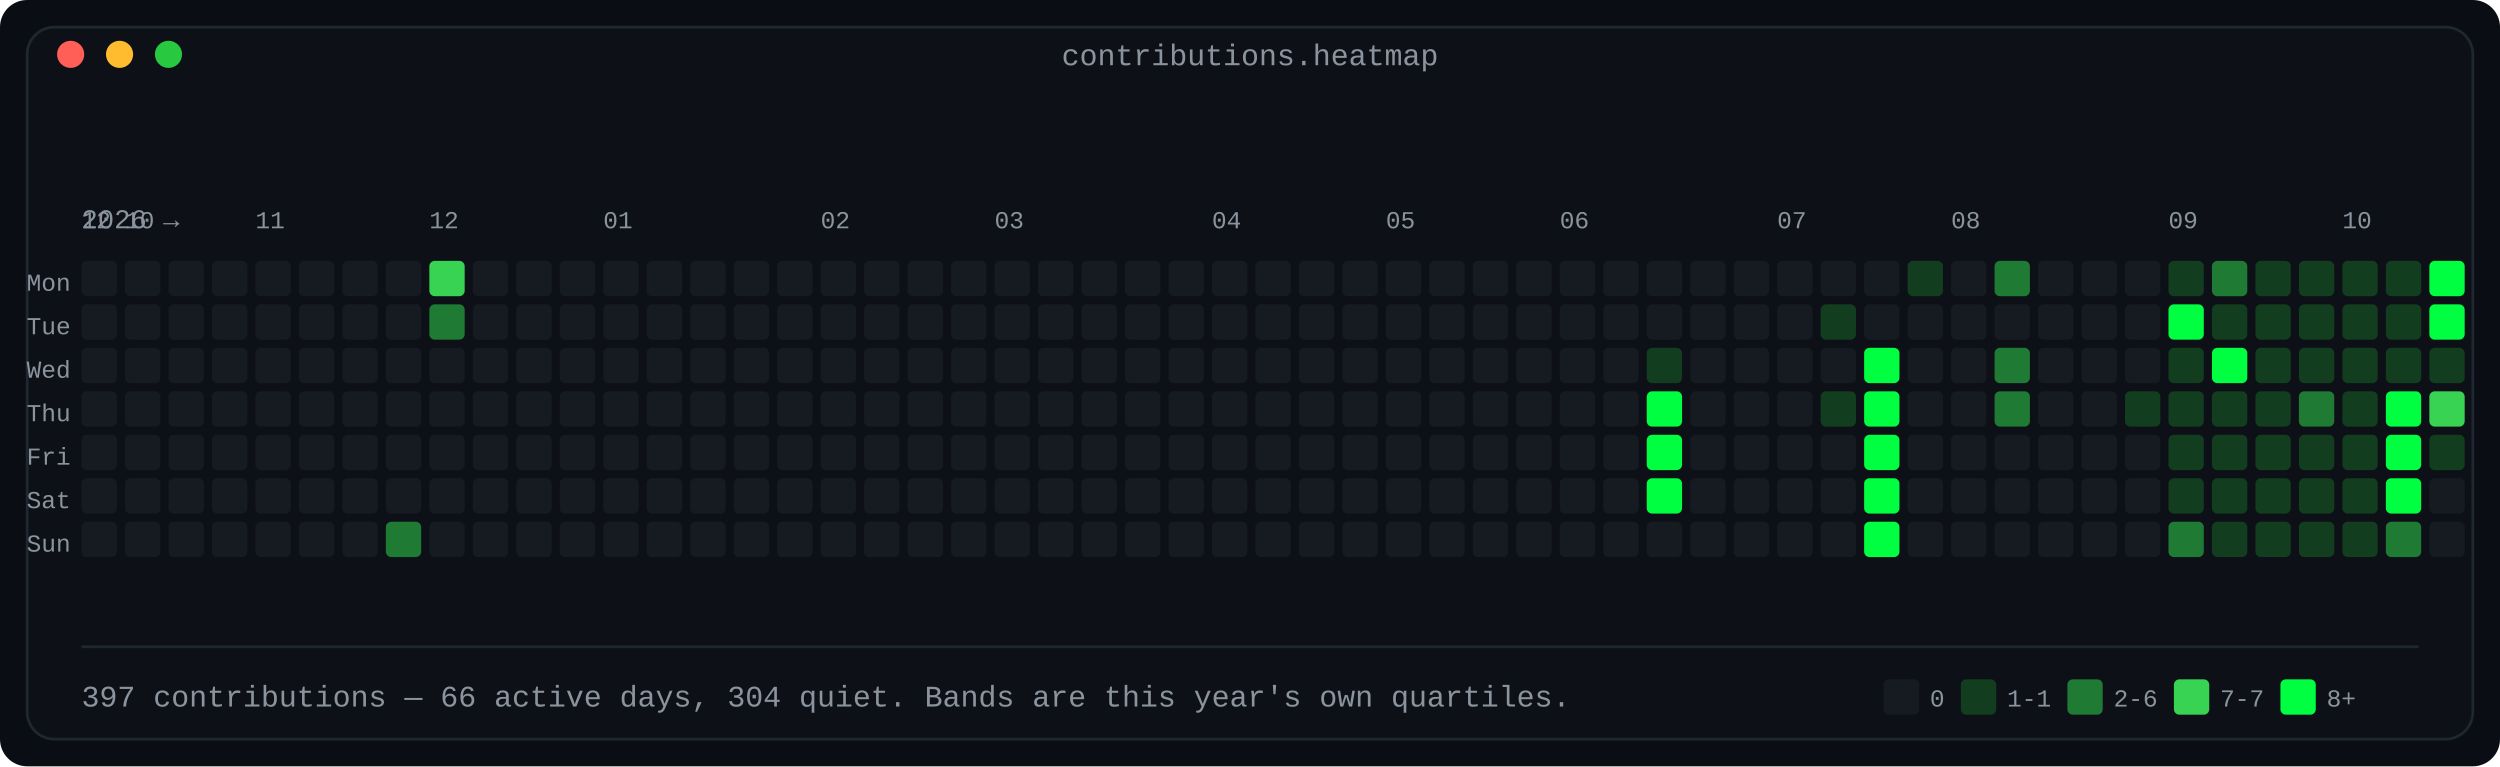
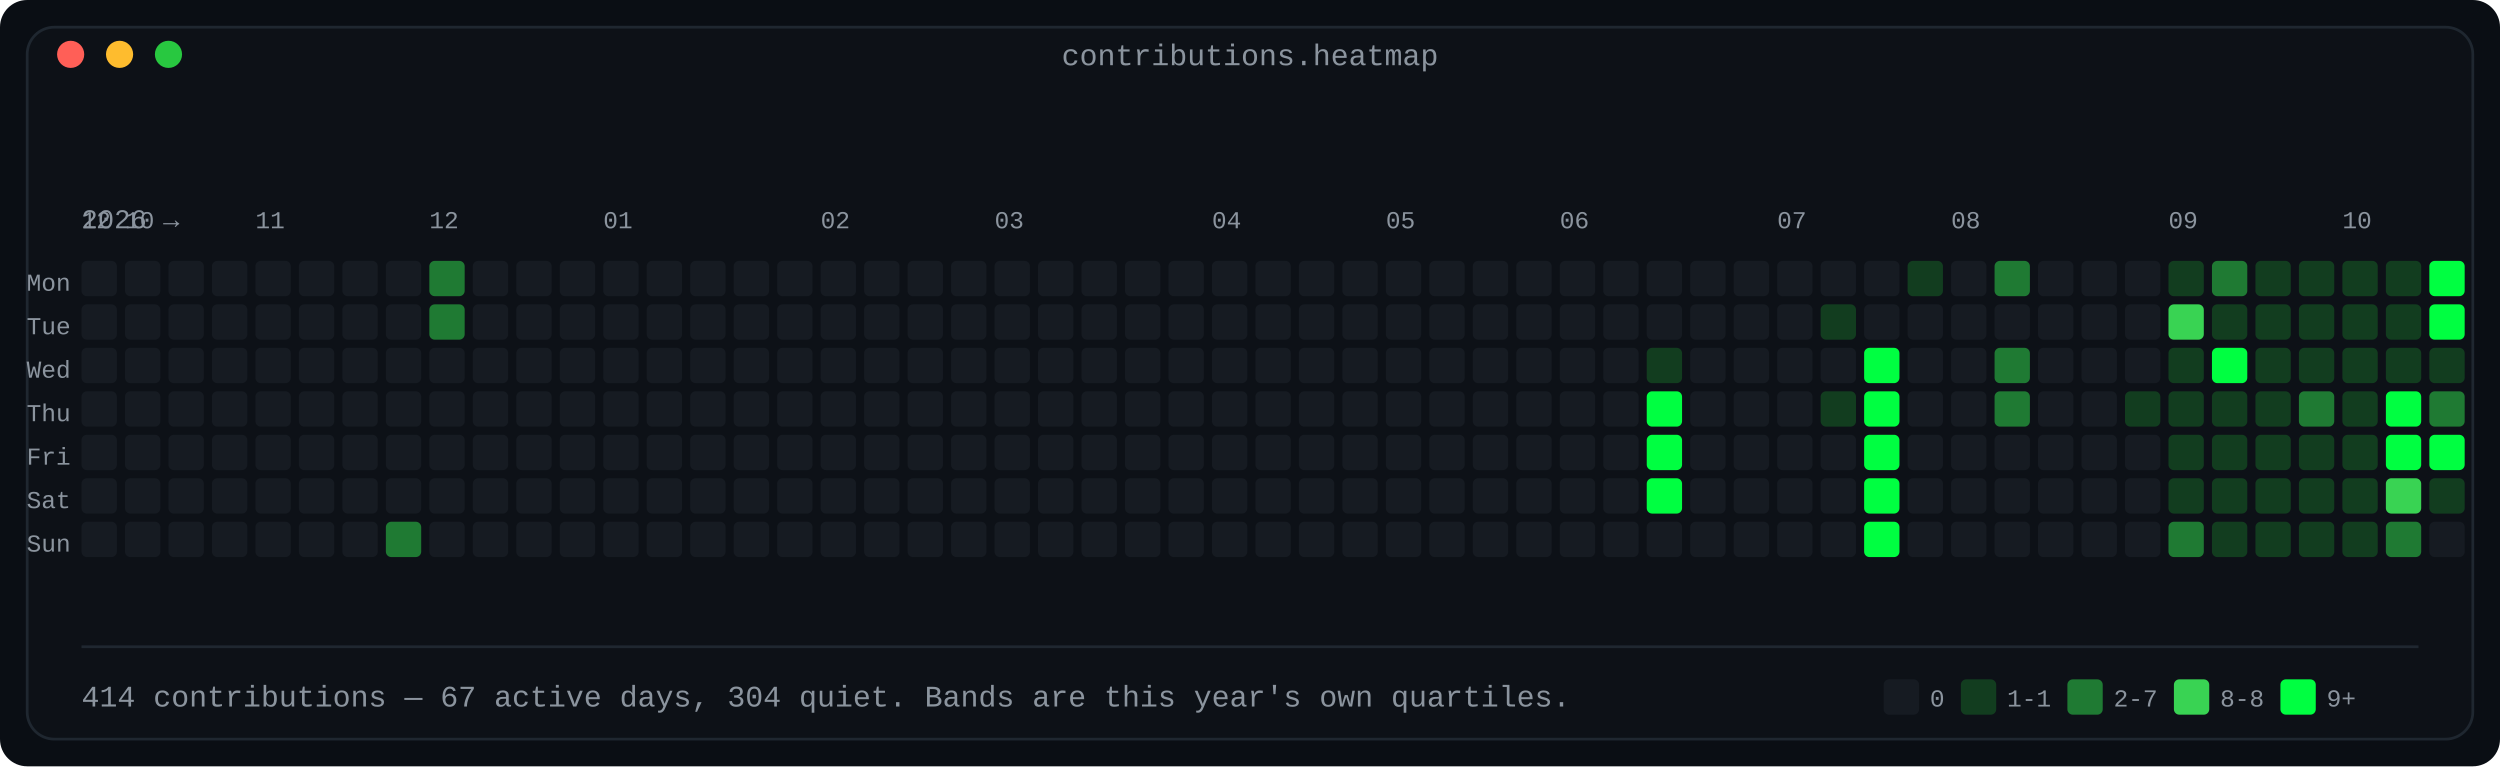
<svg xmlns="http://www.w3.org/2000/svg" width="920" height="282" viewBox="0 0 920 282" role="img" aria-label="Contribution calendar: 53 weeks by 7 days, shaded in four bands by daily count">
  <defs>
    <linearGradient id="fade" x1="0" y1="0" x2="1" y2="0">
      <stop offset="0" stop-color="#0d1117" />
      <stop offset="1" stop-color="#0d1117" />
    </linearGradient>
  </defs>
  <rect width="920" height="282" rx="10" fill="#0a0e14" />
  <rect x="10" y="10" width="900" height="262" rx="10" fill="#0d1117" stroke="#1f2730" stroke-width="1" />
  <text x="460.0" y="24" fill="#8b949e" font-family="ui-monospace, SFMono-Regular, 'SF Mono', Menlo, Consolas, 'Liberation Mono', monospace" font-size="11" text-anchor="middle">contributions.heatmap</text>
  <circle cx="26" cy="20" r="5" fill="#ff5f57" />
  <circle cx="44" cy="20" r="5" fill="#febc2e" />
  <circle cx="62" cy="20" r="5" fill="#28c840" />
  <text x="30" y="84" fill="#8b949e" font-family="ui-monospace, SFMono-Regular, 'SF Mono', Menlo, Consolas, 'Liberation Mono', monospace" font-size="10" text-anchor="start" font-weight="normal">2026 →</text>
  <text x="30" y="84" fill="#8b949e" font-family="ui-monospace, SFMono-Regular, 'SF Mono', Menlo, Consolas, 'Liberation Mono', monospace" font-size="9" text-anchor="start" font-weight="normal">12</text>
  <text x="46" y="84" fill="#8b949e" font-family="ui-monospace, SFMono-Regular, 'SF Mono', Menlo, Consolas, 'Liberation Mono', monospace" font-size="9" text-anchor="start" font-weight="normal">10</text>
  <text x="94" y="84" fill="#8b949e" font-family="ui-monospace, SFMono-Regular, 'SF Mono', Menlo, Consolas, 'Liberation Mono', monospace" font-size="9" text-anchor="start" font-weight="normal">11</text>
  <text x="158" y="84" fill="#8b949e" font-family="ui-monospace, SFMono-Regular, 'SF Mono', Menlo, Consolas, 'Liberation Mono', monospace" font-size="9" text-anchor="start" font-weight="normal">12</text>
  <text x="222" y="84" fill="#8b949e" font-family="ui-monospace, SFMono-Regular, 'SF Mono', Menlo, Consolas, 'Liberation Mono', monospace" font-size="9" text-anchor="start" font-weight="normal">01</text>
  <text x="302" y="84" fill="#8b949e" font-family="ui-monospace, SFMono-Regular, 'SF Mono', Menlo, Consolas, 'Liberation Mono', monospace" font-size="9" text-anchor="start" font-weight="normal">02</text>
  <text x="366" y="84" fill="#8b949e" font-family="ui-monospace, SFMono-Regular, 'SF Mono', Menlo, Consolas, 'Liberation Mono', monospace" font-size="9" text-anchor="start" font-weight="normal">03</text>
  <text x="446" y="84" fill="#8b949e" font-family="ui-monospace, SFMono-Regular, 'SF Mono', Menlo, Consolas, 'Liberation Mono', monospace" font-size="9" text-anchor="start" font-weight="normal">04</text>
  <text x="510" y="84" fill="#8b949e" font-family="ui-monospace, SFMono-Regular, 'SF Mono', Menlo, Consolas, 'Liberation Mono', monospace" font-size="9" text-anchor="start" font-weight="normal">05</text>
  <text x="574" y="84" fill="#8b949e" font-family="ui-monospace, SFMono-Regular, 'SF Mono', Menlo, Consolas, 'Liberation Mono', monospace" font-size="9" text-anchor="start" font-weight="normal">06</text>
  <text x="654" y="84" fill="#8b949e" font-family="ui-monospace, SFMono-Regular, 'SF Mono', Menlo, Consolas, 'Liberation Mono', monospace" font-size="9" text-anchor="start" font-weight="normal">07</text>
  <text x="718" y="84" fill="#8b949e" font-family="ui-monospace, SFMono-Regular, 'SF Mono', Menlo, Consolas, 'Liberation Mono', monospace" font-size="9" text-anchor="start" font-weight="normal">08</text>
  <text x="798" y="84" fill="#8b949e" font-family="ui-monospace, SFMono-Regular, 'SF Mono', Menlo, Consolas, 'Liberation Mono', monospace" font-size="9" text-anchor="start" font-weight="normal">09</text>
  <text x="862" y="84" fill="#8b949e" font-family="ui-monospace, SFMono-Regular, 'SF Mono', Menlo, Consolas, 'Liberation Mono', monospace" font-size="9" text-anchor="start" font-weight="normal">10</text>
  <text x="26" y="107" fill="#8b949e" font-family="ui-monospace, SFMono-Regular, 'SF Mono', Menlo, Consolas, 'Liberation Mono', monospace" font-size="9" text-anchor="end" font-weight="normal">Mon</text>
  <rect x="30" y="96" width="13" height="13" rx="2" fill="#161b22" />
  <rect x="46" y="96" width="13" height="13" rx="2" fill="#161b22" />
  <rect x="62" y="96" width="13" height="13" rx="2" fill="#161b22" />
  <rect x="78" y="96" width="13" height="13" rx="2" fill="#161b22" />
  <rect x="94" y="96" width="13" height="13" rx="2" fill="#161b22" />
  <rect x="110" y="96" width="13" height="13" rx="2" fill="#161b22" />
  <rect x="126" y="96" width="13" height="13" rx="2" fill="#161b22" />
  <rect x="142" y="96" width="13" height="13" rx="2" fill="#161b22" />
-   <rect x="158" y="96" width="13" height="13" rx="2" fill="#39d353" />
+   <rect x="158" y="96" width="13" height="13" rx="2" fill="#1f7a33" />
  <rect x="174" y="96" width="13" height="13" rx="2" fill="#161b22" />
  <rect x="190" y="96" width="13" height="13" rx="2" fill="#161b22" />
  <rect x="206" y="96" width="13" height="13" rx="2" fill="#161b22" />
  <rect x="222" y="96" width="13" height="13" rx="2" fill="#161b22" />
  <rect x="238" y="96" width="13" height="13" rx="2" fill="#161b22" />
  <rect x="254" y="96" width="13" height="13" rx="2" fill="#161b22" />
  <rect x="270" y="96" width="13" height="13" rx="2" fill="#161b22" />
  <rect x="286" y="96" width="13" height="13" rx="2" fill="#161b22" />
  <rect x="302" y="96" width="13" height="13" rx="2" fill="#161b22" />
  <rect x="318" y="96" width="13" height="13" rx="2" fill="#161b22" />
  <rect x="334" y="96" width="13" height="13" rx="2" fill="#161b22" />
  <rect x="350" y="96" width="13" height="13" rx="2" fill="#161b22" />
  <rect x="366" y="96" width="13" height="13" rx="2" fill="#161b22" />
  <rect x="382" y="96" width="13" height="13" rx="2" fill="#161b22" />
  <rect x="398" y="96" width="13" height="13" rx="2" fill="#161b22" />
  <rect x="414" y="96" width="13" height="13" rx="2" fill="#161b22" />
  <rect x="430" y="96" width="13" height="13" rx="2" fill="#161b22" />
  <rect x="446" y="96" width="13" height="13" rx="2" fill="#161b22" />
  <rect x="462" y="96" width="13" height="13" rx="2" fill="#161b22" />
  <rect x="478" y="96" width="13" height="13" rx="2" fill="#161b22" />
  <rect x="494" y="96" width="13" height="13" rx="2" fill="#161b22" />
  <rect x="510" y="96" width="13" height="13" rx="2" fill="#161b22" />
  <rect x="526" y="96" width="13" height="13" rx="2" fill="#161b22" />
  <rect x="542" y="96" width="13" height="13" rx="2" fill="#161b22" />
  <rect x="558" y="96" width="13" height="13" rx="2" fill="#161b22" />
  <rect x="574" y="96" width="13" height="13" rx="2" fill="#161b22" />
  <rect x="590" y="96" width="13" height="13" rx="2" fill="#161b22" />
  <rect x="606" y="96" width="13" height="13" rx="2" fill="#161b22" />
  <rect x="622" y="96" width="13" height="13" rx="2" fill="#161b22" />
  <rect x="638" y="96" width="13" height="13" rx="2" fill="#161b22" />
  <rect x="654" y="96" width="13" height="13" rx="2" fill="#161b22" />
  <rect x="670" y="96" width="13" height="13" rx="2" fill="#161b22" />
  <rect x="686" y="96" width="13" height="13" rx="2" fill="#161b22" />
  <rect x="702" y="96" width="13" height="13" rx="2" fill="#123d1f" />
  <rect x="718" y="96" width="13" height="13" rx="2" fill="#161b22" />
  <rect x="734" y="96" width="13" height="13" rx="2" fill="#1f7a33" />
  <rect x="750" y="96" width="13" height="13" rx="2" fill="#161b22" />
  <rect x="766" y="96" width="13" height="13" rx="2" fill="#161b22" />
  <rect x="782" y="96" width="13" height="13" rx="2" fill="#161b22" />
  <rect x="798" y="96" width="13" height="13" rx="2" fill="#123d1f" />
  <rect x="814" y="96" width="13" height="13" rx="2" fill="#1f7a33" />
  <rect x="830" y="96" width="13" height="13" rx="2" fill="#123d1f" />
  <rect x="846" y="96" width="13" height="13" rx="2" fill="#123d1f" />
  <rect x="862" y="96" width="13" height="13" rx="2" fill="#123d1f" />
  <rect x="878" y="96" width="13" height="13" rx="2" fill="#123d1f" />
  <rect x="894" y="96" width="13" height="13" rx="2" fill="#00ff41" />
  <text x="26" y="123" fill="#8b949e" font-family="ui-monospace, SFMono-Regular, 'SF Mono', Menlo, Consolas, 'Liberation Mono', monospace" font-size="9" text-anchor="end" font-weight="normal">Tue</text>
  <rect x="30" y="112" width="13" height="13" rx="2" fill="#161b22" />
  <rect x="46" y="112" width="13" height="13" rx="2" fill="#161b22" />
  <rect x="62" y="112" width="13" height="13" rx="2" fill="#161b22" />
  <rect x="78" y="112" width="13" height="13" rx="2" fill="#161b22" />
  <rect x="94" y="112" width="13" height="13" rx="2" fill="#161b22" />
  <rect x="110" y="112" width="13" height="13" rx="2" fill="#161b22" />
  <rect x="126" y="112" width="13" height="13" rx="2" fill="#161b22" />
  <rect x="142" y="112" width="13" height="13" rx="2" fill="#161b22" />
  <rect x="158" y="112" width="13" height="13" rx="2" fill="#1f7a33" />
  <rect x="174" y="112" width="13" height="13" rx="2" fill="#161b22" />
  <rect x="190" y="112" width="13" height="13" rx="2" fill="#161b22" />
  <rect x="206" y="112" width="13" height="13" rx="2" fill="#161b22" />
  <rect x="222" y="112" width="13" height="13" rx="2" fill="#161b22" />
  <rect x="238" y="112" width="13" height="13" rx="2" fill="#161b22" />
  <rect x="254" y="112" width="13" height="13" rx="2" fill="#161b22" />
  <rect x="270" y="112" width="13" height="13" rx="2" fill="#161b22" />
  <rect x="286" y="112" width="13" height="13" rx="2" fill="#161b22" />
  <rect x="302" y="112" width="13" height="13" rx="2" fill="#161b22" />
  <rect x="318" y="112" width="13" height="13" rx="2" fill="#161b22" />
  <rect x="334" y="112" width="13" height="13" rx="2" fill="#161b22" />
  <rect x="350" y="112" width="13" height="13" rx="2" fill="#161b22" />
  <rect x="366" y="112" width="13" height="13" rx="2" fill="#161b22" />
  <rect x="382" y="112" width="13" height="13" rx="2" fill="#161b22" />
  <rect x="398" y="112" width="13" height="13" rx="2" fill="#161b22" />
  <rect x="414" y="112" width="13" height="13" rx="2" fill="#161b22" />
  <rect x="430" y="112" width="13" height="13" rx="2" fill="#161b22" />
  <rect x="446" y="112" width="13" height="13" rx="2" fill="#161b22" />
  <rect x="462" y="112" width="13" height="13" rx="2" fill="#161b22" />
  <rect x="478" y="112" width="13" height="13" rx="2" fill="#161b22" />
  <rect x="494" y="112" width="13" height="13" rx="2" fill="#161b22" />
  <rect x="510" y="112" width="13" height="13" rx="2" fill="#161b22" />
  <rect x="526" y="112" width="13" height="13" rx="2" fill="#161b22" />
  <rect x="542" y="112" width="13" height="13" rx="2" fill="#161b22" />
  <rect x="558" y="112" width="13" height="13" rx="2" fill="#161b22" />
  <rect x="574" y="112" width="13" height="13" rx="2" fill="#161b22" />
  <rect x="590" y="112" width="13" height="13" rx="2" fill="#161b22" />
  <rect x="606" y="112" width="13" height="13" rx="2" fill="#161b22" />
  <rect x="622" y="112" width="13" height="13" rx="2" fill="#161b22" />
  <rect x="638" y="112" width="13" height="13" rx="2" fill="#161b22" />
  <rect x="654" y="112" width="13" height="13" rx="2" fill="#161b22" />
  <rect x="670" y="112" width="13" height="13" rx="2" fill="#123d1f" />
  <rect x="686" y="112" width="13" height="13" rx="2" fill="#161b22" />
  <rect x="702" y="112" width="13" height="13" rx="2" fill="#161b22" />
  <rect x="718" y="112" width="13" height="13" rx="2" fill="#161b22" />
  <rect x="734" y="112" width="13" height="13" rx="2" fill="#161b22" />
  <rect x="750" y="112" width="13" height="13" rx="2" fill="#161b22" />
  <rect x="766" y="112" width="13" height="13" rx="2" fill="#161b22" />
  <rect x="782" y="112" width="13" height="13" rx="2" fill="#161b22" />
-   <rect x="798" y="112" width="13" height="13" rx="2" fill="#00ff41" />
+   <rect x="798" y="112" width="13" height="13" rx="2" fill="#39d353" />
  <rect x="814" y="112" width="13" height="13" rx="2" fill="#123d1f" />
  <rect x="830" y="112" width="13" height="13" rx="2" fill="#123d1f" />
  <rect x="846" y="112" width="13" height="13" rx="2" fill="#123d1f" />
  <rect x="862" y="112" width="13" height="13" rx="2" fill="#123d1f" />
  <rect x="878" y="112" width="13" height="13" rx="2" fill="#123d1f" />
  <rect x="894" y="112" width="13" height="13" rx="2" fill="#00ff41" />
  <text x="26" y="139" fill="#8b949e" font-family="ui-monospace, SFMono-Regular, 'SF Mono', Menlo, Consolas, 'Liberation Mono', monospace" font-size="9" text-anchor="end" font-weight="normal">Wed</text>
  <rect x="30" y="128" width="13" height="13" rx="2" fill="#161b22" />
  <rect x="46" y="128" width="13" height="13" rx="2" fill="#161b22" />
  <rect x="62" y="128" width="13" height="13" rx="2" fill="#161b22" />
  <rect x="78" y="128" width="13" height="13" rx="2" fill="#161b22" />
  <rect x="94" y="128" width="13" height="13" rx="2" fill="#161b22" />
  <rect x="110" y="128" width="13" height="13" rx="2" fill="#161b22" />
  <rect x="126" y="128" width="13" height="13" rx="2" fill="#161b22" />
  <rect x="142" y="128" width="13" height="13" rx="2" fill="#161b22" />
  <rect x="158" y="128" width="13" height="13" rx="2" fill="#161b22" />
  <rect x="174" y="128" width="13" height="13" rx="2" fill="#161b22" />
  <rect x="190" y="128" width="13" height="13" rx="2" fill="#161b22" />
  <rect x="206" y="128" width="13" height="13" rx="2" fill="#161b22" />
  <rect x="222" y="128" width="13" height="13" rx="2" fill="#161b22" />
  <rect x="238" y="128" width="13" height="13" rx="2" fill="#161b22" />
  <rect x="254" y="128" width="13" height="13" rx="2" fill="#161b22" />
  <rect x="270" y="128" width="13" height="13" rx="2" fill="#161b22" />
  <rect x="286" y="128" width="13" height="13" rx="2" fill="#161b22" />
  <rect x="302" y="128" width="13" height="13" rx="2" fill="#161b22" />
  <rect x="318" y="128" width="13" height="13" rx="2" fill="#161b22" />
  <rect x="334" y="128" width="13" height="13" rx="2" fill="#161b22" />
  <rect x="350" y="128" width="13" height="13" rx="2" fill="#161b22" />
  <rect x="366" y="128" width="13" height="13" rx="2" fill="#161b22" />
  <rect x="382" y="128" width="13" height="13" rx="2" fill="#161b22" />
  <rect x="398" y="128" width="13" height="13" rx="2" fill="#161b22" />
  <rect x="414" y="128" width="13" height="13" rx="2" fill="#161b22" />
  <rect x="430" y="128" width="13" height="13" rx="2" fill="#161b22" />
  <rect x="446" y="128" width="13" height="13" rx="2" fill="#161b22" />
  <rect x="462" y="128" width="13" height="13" rx="2" fill="#161b22" />
  <rect x="478" y="128" width="13" height="13" rx="2" fill="#161b22" />
  <rect x="494" y="128" width="13" height="13" rx="2" fill="#161b22" />
  <rect x="510" y="128" width="13" height="13" rx="2" fill="#161b22" />
  <rect x="526" y="128" width="13" height="13" rx="2" fill="#161b22" />
  <rect x="542" y="128" width="13" height="13" rx="2" fill="#161b22" />
  <rect x="558" y="128" width="13" height="13" rx="2" fill="#161b22" />
  <rect x="574" y="128" width="13" height="13" rx="2" fill="#161b22" />
  <rect x="590" y="128" width="13" height="13" rx="2" fill="#161b22" />
  <rect x="606" y="128" width="13" height="13" rx="2" fill="#123d1f" />
  <rect x="622" y="128" width="13" height="13" rx="2" fill="#161b22" />
  <rect x="638" y="128" width="13" height="13" rx="2" fill="#161b22" />
  <rect x="654" y="128" width="13" height="13" rx="2" fill="#161b22" />
  <rect x="670" y="128" width="13" height="13" rx="2" fill="#161b22" />
  <rect x="686" y="128" width="13" height="13" rx="2" fill="#00ff41" />
  <rect x="702" y="128" width="13" height="13" rx="2" fill="#161b22" />
  <rect x="718" y="128" width="13" height="13" rx="2" fill="#161b22" />
  <rect x="734" y="128" width="13" height="13" rx="2" fill="#1f7a33" />
  <rect x="750" y="128" width="13" height="13" rx="2" fill="#161b22" />
  <rect x="766" y="128" width="13" height="13" rx="2" fill="#161b22" />
  <rect x="782" y="128" width="13" height="13" rx="2" fill="#161b22" />
  <rect x="798" y="128" width="13" height="13" rx="2" fill="#123d1f" />
  <rect x="814" y="128" width="13" height="13" rx="2" fill="#00ff41" />
  <rect x="830" y="128" width="13" height="13" rx="2" fill="#123d1f" />
  <rect x="846" y="128" width="13" height="13" rx="2" fill="#123d1f" />
  <rect x="862" y="128" width="13" height="13" rx="2" fill="#123d1f" />
  <rect x="878" y="128" width="13" height="13" rx="2" fill="#123d1f" />
  <rect x="894" y="128" width="13" height="13" rx="2" fill="#123d1f" />
  <text x="26" y="155" fill="#8b949e" font-family="ui-monospace, SFMono-Regular, 'SF Mono', Menlo, Consolas, 'Liberation Mono', monospace" font-size="9" text-anchor="end" font-weight="normal">Thu</text>
  <rect x="30" y="144" width="13" height="13" rx="2" fill="#161b22" />
  <rect x="46" y="144" width="13" height="13" rx="2" fill="#161b22" />
  <rect x="62" y="144" width="13" height="13" rx="2" fill="#161b22" />
  <rect x="78" y="144" width="13" height="13" rx="2" fill="#161b22" />
  <rect x="94" y="144" width="13" height="13" rx="2" fill="#161b22" />
  <rect x="110" y="144" width="13" height="13" rx="2" fill="#161b22" />
  <rect x="126" y="144" width="13" height="13" rx="2" fill="#161b22" />
  <rect x="142" y="144" width="13" height="13" rx="2" fill="#161b22" />
  <rect x="158" y="144" width="13" height="13" rx="2" fill="#161b22" />
  <rect x="174" y="144" width="13" height="13" rx="2" fill="#161b22" />
  <rect x="190" y="144" width="13" height="13" rx="2" fill="#161b22" />
  <rect x="206" y="144" width="13" height="13" rx="2" fill="#161b22" />
  <rect x="222" y="144" width="13" height="13" rx="2" fill="#161b22" />
  <rect x="238" y="144" width="13" height="13" rx="2" fill="#161b22" />
  <rect x="254" y="144" width="13" height="13" rx="2" fill="#161b22" />
  <rect x="270" y="144" width="13" height="13" rx="2" fill="#161b22" />
  <rect x="286" y="144" width="13" height="13" rx="2" fill="#161b22" />
  <rect x="302" y="144" width="13" height="13" rx="2" fill="#161b22" />
  <rect x="318" y="144" width="13" height="13" rx="2" fill="#161b22" />
  <rect x="334" y="144" width="13" height="13" rx="2" fill="#161b22" />
  <rect x="350" y="144" width="13" height="13" rx="2" fill="#161b22" />
  <rect x="366" y="144" width="13" height="13" rx="2" fill="#161b22" />
  <rect x="382" y="144" width="13" height="13" rx="2" fill="#161b22" />
  <rect x="398" y="144" width="13" height="13" rx="2" fill="#161b22" />
  <rect x="414" y="144" width="13" height="13" rx="2" fill="#161b22" />
  <rect x="430" y="144" width="13" height="13" rx="2" fill="#161b22" />
  <rect x="446" y="144" width="13" height="13" rx="2" fill="#161b22" />
  <rect x="462" y="144" width="13" height="13" rx="2" fill="#161b22" />
  <rect x="478" y="144" width="13" height="13" rx="2" fill="#161b22" />
  <rect x="494" y="144" width="13" height="13" rx="2" fill="#161b22" />
  <rect x="510" y="144" width="13" height="13" rx="2" fill="#161b22" />
  <rect x="526" y="144" width="13" height="13" rx="2" fill="#161b22" />
  <rect x="542" y="144" width="13" height="13" rx="2" fill="#161b22" />
  <rect x="558" y="144" width="13" height="13" rx="2" fill="#161b22" />
  <rect x="574" y="144" width="13" height="13" rx="2" fill="#161b22" />
  <rect x="590" y="144" width="13" height="13" rx="2" fill="#161b22" />
  <rect x="606" y="144" width="13" height="13" rx="2" fill="#00ff41" />
  <rect x="622" y="144" width="13" height="13" rx="2" fill="#161b22" />
  <rect x="638" y="144" width="13" height="13" rx="2" fill="#161b22" />
  <rect x="654" y="144" width="13" height="13" rx="2" fill="#161b22" />
  <rect x="670" y="144" width="13" height="13" rx="2" fill="#123d1f" />
  <rect x="686" y="144" width="13" height="13" rx="2" fill="#00ff41" />
  <rect x="702" y="144" width="13" height="13" rx="2" fill="#161b22" />
  <rect x="718" y="144" width="13" height="13" rx="2" fill="#161b22" />
  <rect x="734" y="144" width="13" height="13" rx="2" fill="#1f7a33" />
  <rect x="750" y="144" width="13" height="13" rx="2" fill="#161b22" />
  <rect x="766" y="144" width="13" height="13" rx="2" fill="#161b22" />
  <rect x="782" y="144" width="13" height="13" rx="2" fill="#123d1f" />
  <rect x="798" y="144" width="13" height="13" rx="2" fill="#123d1f" />
  <rect x="814" y="144" width="13" height="13" rx="2" fill="#123d1f" />
  <rect x="830" y="144" width="13" height="13" rx="2" fill="#123d1f" />
  <rect x="846" y="144" width="13" height="13" rx="2" fill="#1f7a33" />
  <rect x="862" y="144" width="13" height="13" rx="2" fill="#123d1f" />
  <rect x="878" y="144" width="13" height="13" rx="2" fill="#00ff41" />
-   <rect x="894" y="144" width="13" height="13" rx="2" fill="#39d353" />
+   <rect x="894" y="144" width="13" height="13" rx="2" fill="#1f7a33" />
  <text x="26" y="171" fill="#8b949e" font-family="ui-monospace, SFMono-Regular, 'SF Mono', Menlo, Consolas, 'Liberation Mono', monospace" font-size="9" text-anchor="end" font-weight="normal">Fri</text>
  <rect x="30" y="160" width="13" height="13" rx="2" fill="#161b22" />
  <rect x="46" y="160" width="13" height="13" rx="2" fill="#161b22" />
  <rect x="62" y="160" width="13" height="13" rx="2" fill="#161b22" />
  <rect x="78" y="160" width="13" height="13" rx="2" fill="#161b22" />
  <rect x="94" y="160" width="13" height="13" rx="2" fill="#161b22" />
  <rect x="110" y="160" width="13" height="13" rx="2" fill="#161b22" />
  <rect x="126" y="160" width="13" height="13" rx="2" fill="#161b22" />
  <rect x="142" y="160" width="13" height="13" rx="2" fill="#161b22" />
  <rect x="158" y="160" width="13" height="13" rx="2" fill="#161b22" />
  <rect x="174" y="160" width="13" height="13" rx="2" fill="#161b22" />
  <rect x="190" y="160" width="13" height="13" rx="2" fill="#161b22" />
  <rect x="206" y="160" width="13" height="13" rx="2" fill="#161b22" />
  <rect x="222" y="160" width="13" height="13" rx="2" fill="#161b22" />
  <rect x="238" y="160" width="13" height="13" rx="2" fill="#161b22" />
  <rect x="254" y="160" width="13" height="13" rx="2" fill="#161b22" />
  <rect x="270" y="160" width="13" height="13" rx="2" fill="#161b22" />
  <rect x="286" y="160" width="13" height="13" rx="2" fill="#161b22" />
  <rect x="302" y="160" width="13" height="13" rx="2" fill="#161b22" />
  <rect x="318" y="160" width="13" height="13" rx="2" fill="#161b22" />
  <rect x="334" y="160" width="13" height="13" rx="2" fill="#161b22" />
  <rect x="350" y="160" width="13" height="13" rx="2" fill="#161b22" />
  <rect x="366" y="160" width="13" height="13" rx="2" fill="#161b22" />
  <rect x="382" y="160" width="13" height="13" rx="2" fill="#161b22" />
  <rect x="398" y="160" width="13" height="13" rx="2" fill="#161b22" />
  <rect x="414" y="160" width="13" height="13" rx="2" fill="#161b22" />
  <rect x="430" y="160" width="13" height="13" rx="2" fill="#161b22" />
  <rect x="446" y="160" width="13" height="13" rx="2" fill="#161b22" />
  <rect x="462" y="160" width="13" height="13" rx="2" fill="#161b22" />
  <rect x="478" y="160" width="13" height="13" rx="2" fill="#161b22" />
  <rect x="494" y="160" width="13" height="13" rx="2" fill="#161b22" />
  <rect x="510" y="160" width="13" height="13" rx="2" fill="#161b22" />
  <rect x="526" y="160" width="13" height="13" rx="2" fill="#161b22" />
  <rect x="542" y="160" width="13" height="13" rx="2" fill="#161b22" />
  <rect x="558" y="160" width="13" height="13" rx="2" fill="#161b22" />
  <rect x="574" y="160" width="13" height="13" rx="2" fill="#161b22" />
  <rect x="590" y="160" width="13" height="13" rx="2" fill="#161b22" />
  <rect x="606" y="160" width="13" height="13" rx="2" fill="#00ff41" />
  <rect x="622" y="160" width="13" height="13" rx="2" fill="#161b22" />
  <rect x="638" y="160" width="13" height="13" rx="2" fill="#161b22" />
  <rect x="654" y="160" width="13" height="13" rx="2" fill="#161b22" />
  <rect x="670" y="160" width="13" height="13" rx="2" fill="#161b22" />
  <rect x="686" y="160" width="13" height="13" rx="2" fill="#00ff41" />
  <rect x="702" y="160" width="13" height="13" rx="2" fill="#161b22" />
  <rect x="718" y="160" width="13" height="13" rx="2" fill="#161b22" />
  <rect x="734" y="160" width="13" height="13" rx="2" fill="#161b22" />
  <rect x="750" y="160" width="13" height="13" rx="2" fill="#161b22" />
  <rect x="766" y="160" width="13" height="13" rx="2" fill="#161b22" />
  <rect x="782" y="160" width="13" height="13" rx="2" fill="#161b22" />
  <rect x="798" y="160" width="13" height="13" rx="2" fill="#123d1f" />
  <rect x="814" y="160" width="13" height="13" rx="2" fill="#123d1f" />
  <rect x="830" y="160" width="13" height="13" rx="2" fill="#123d1f" />
  <rect x="846" y="160" width="13" height="13" rx="2" fill="#123d1f" />
  <rect x="862" y="160" width="13" height="13" rx="2" fill="#123d1f" />
  <rect x="878" y="160" width="13" height="13" rx="2" fill="#00ff41" />
-   <rect x="894" y="160" width="13" height="13" rx="2" fill="#123d1f" />
+   <rect x="894" y="160" width="13" height="13" rx="2" fill="#00ff41" />
  <text x="26" y="187" fill="#8b949e" font-family="ui-monospace, SFMono-Regular, 'SF Mono', Menlo, Consolas, 'Liberation Mono', monospace" font-size="9" text-anchor="end" font-weight="normal">Sat</text>
  <rect x="30" y="176" width="13" height="13" rx="2" fill="#161b22" />
  <rect x="46" y="176" width="13" height="13" rx="2" fill="#161b22" />
  <rect x="62" y="176" width="13" height="13" rx="2" fill="#161b22" />
  <rect x="78" y="176" width="13" height="13" rx="2" fill="#161b22" />
  <rect x="94" y="176" width="13" height="13" rx="2" fill="#161b22" />
  <rect x="110" y="176" width="13" height="13" rx="2" fill="#161b22" />
  <rect x="126" y="176" width="13" height="13" rx="2" fill="#161b22" />
  <rect x="142" y="176" width="13" height="13" rx="2" fill="#161b22" />
  <rect x="158" y="176" width="13" height="13" rx="2" fill="#161b22" />
  <rect x="174" y="176" width="13" height="13" rx="2" fill="#161b22" />
  <rect x="190" y="176" width="13" height="13" rx="2" fill="#161b22" />
  <rect x="206" y="176" width="13" height="13" rx="2" fill="#161b22" />
  <rect x="222" y="176" width="13" height="13" rx="2" fill="#161b22" />
  <rect x="238" y="176" width="13" height="13" rx="2" fill="#161b22" />
  <rect x="254" y="176" width="13" height="13" rx="2" fill="#161b22" />
  <rect x="270" y="176" width="13" height="13" rx="2" fill="#161b22" />
  <rect x="286" y="176" width="13" height="13" rx="2" fill="#161b22" />
  <rect x="302" y="176" width="13" height="13" rx="2" fill="#161b22" />
  <rect x="318" y="176" width="13" height="13" rx="2" fill="#161b22" />
  <rect x="334" y="176" width="13" height="13" rx="2" fill="#161b22" />
  <rect x="350" y="176" width="13" height="13" rx="2" fill="#161b22" />
  <rect x="366" y="176" width="13" height="13" rx="2" fill="#161b22" />
  <rect x="382" y="176" width="13" height="13" rx="2" fill="#161b22" />
  <rect x="398" y="176" width="13" height="13" rx="2" fill="#161b22" />
  <rect x="414" y="176" width="13" height="13" rx="2" fill="#161b22" />
  <rect x="430" y="176" width="13" height="13" rx="2" fill="#161b22" />
  <rect x="446" y="176" width="13" height="13" rx="2" fill="#161b22" />
  <rect x="462" y="176" width="13" height="13" rx="2" fill="#161b22" />
  <rect x="478" y="176" width="13" height="13" rx="2" fill="#161b22" />
  <rect x="494" y="176" width="13" height="13" rx="2" fill="#161b22" />
  <rect x="510" y="176" width="13" height="13" rx="2" fill="#161b22" />
  <rect x="526" y="176" width="13" height="13" rx="2" fill="#161b22" />
  <rect x="542" y="176" width="13" height="13" rx="2" fill="#161b22" />
  <rect x="558" y="176" width="13" height="13" rx="2" fill="#161b22" />
  <rect x="574" y="176" width="13" height="13" rx="2" fill="#161b22" />
  <rect x="590" y="176" width="13" height="13" rx="2" fill="#161b22" />
  <rect x="606" y="176" width="13" height="13" rx="2" fill="#00ff41" />
  <rect x="622" y="176" width="13" height="13" rx="2" fill="#161b22" />
  <rect x="638" y="176" width="13" height="13" rx="2" fill="#161b22" />
  <rect x="654" y="176" width="13" height="13" rx="2" fill="#161b22" />
  <rect x="670" y="176" width="13" height="13" rx="2" fill="#161b22" />
  <rect x="686" y="176" width="13" height="13" rx="2" fill="#00ff41" />
  <rect x="702" y="176" width="13" height="13" rx="2" fill="#161b22" />
  <rect x="718" y="176" width="13" height="13" rx="2" fill="#161b22" />
  <rect x="734" y="176" width="13" height="13" rx="2" fill="#161b22" />
  <rect x="750" y="176" width="13" height="13" rx="2" fill="#161b22" />
  <rect x="766" y="176" width="13" height="13" rx="2" fill="#161b22" />
  <rect x="782" y="176" width="13" height="13" rx="2" fill="#161b22" />
  <rect x="798" y="176" width="13" height="13" rx="2" fill="#123d1f" />
  <rect x="814" y="176" width="13" height="13" rx="2" fill="#123d1f" />
  <rect x="830" y="176" width="13" height="13" rx="2" fill="#123d1f" />
  <rect x="846" y="176" width="13" height="13" rx="2" fill="#123d1f" />
  <rect x="862" y="176" width="13" height="13" rx="2" fill="#123d1f" />
-   <rect x="878" y="176" width="13" height="13" rx="2" fill="#00ff41" />
-   <rect x="894" y="176" width="13" height="13" rx="2" fill="#161b22" />
+   <rect x="878" y="176" width="13" height="13" rx="2" fill="#39d353" />
+   <rect x="894" y="176" width="13" height="13" rx="2" fill="#123d1f" />
  <text x="26" y="203" fill="#8b949e" font-family="ui-monospace, SFMono-Regular, 'SF Mono', Menlo, Consolas, 'Liberation Mono', monospace" font-size="9" text-anchor="end" font-weight="normal">Sun</text>
  <rect x="30" y="192" width="13" height="13" rx="2" fill="#161b22" />
  <rect x="46" y="192" width="13" height="13" rx="2" fill="#161b22" />
  <rect x="62" y="192" width="13" height="13" rx="2" fill="#161b22" />
  <rect x="78" y="192" width="13" height="13" rx="2" fill="#161b22" />
  <rect x="94" y="192" width="13" height="13" rx="2" fill="#161b22" />
  <rect x="110" y="192" width="13" height="13" rx="2" fill="#161b22" />
  <rect x="126" y="192" width="13" height="13" rx="2" fill="#161b22" />
  <rect x="142" y="192" width="13" height="13" rx="2" fill="#1f7a33" />
  <rect x="158" y="192" width="13" height="13" rx="2" fill="#161b22" />
  <rect x="174" y="192" width="13" height="13" rx="2" fill="#161b22" />
  <rect x="190" y="192" width="13" height="13" rx="2" fill="#161b22" />
  <rect x="206" y="192" width="13" height="13" rx="2" fill="#161b22" />
  <rect x="222" y="192" width="13" height="13" rx="2" fill="#161b22" />
  <rect x="238" y="192" width="13" height="13" rx="2" fill="#161b22" />
  <rect x="254" y="192" width="13" height="13" rx="2" fill="#161b22" />
  <rect x="270" y="192" width="13" height="13" rx="2" fill="#161b22" />
  <rect x="286" y="192" width="13" height="13" rx="2" fill="#161b22" />
  <rect x="302" y="192" width="13" height="13" rx="2" fill="#161b22" />
  <rect x="318" y="192" width="13" height="13" rx="2" fill="#161b22" />
  <rect x="334" y="192" width="13" height="13" rx="2" fill="#161b22" />
  <rect x="350" y="192" width="13" height="13" rx="2" fill="#161b22" />
  <rect x="366" y="192" width="13" height="13" rx="2" fill="#161b22" />
  <rect x="382" y="192" width="13" height="13" rx="2" fill="#161b22" />
  <rect x="398" y="192" width="13" height="13" rx="2" fill="#161b22" />
  <rect x="414" y="192" width="13" height="13" rx="2" fill="#161b22" />
  <rect x="430" y="192" width="13" height="13" rx="2" fill="#161b22" />
  <rect x="446" y="192" width="13" height="13" rx="2" fill="#161b22" />
  <rect x="462" y="192" width="13" height="13" rx="2" fill="#161b22" />
  <rect x="478" y="192" width="13" height="13" rx="2" fill="#161b22" />
  <rect x="494" y="192" width="13" height="13" rx="2" fill="#161b22" />
  <rect x="510" y="192" width="13" height="13" rx="2" fill="#161b22" />
  <rect x="526" y="192" width="13" height="13" rx="2" fill="#161b22" />
  <rect x="542" y="192" width="13" height="13" rx="2" fill="#161b22" />
  <rect x="558" y="192" width="13" height="13" rx="2" fill="#161b22" />
  <rect x="574" y="192" width="13" height="13" rx="2" fill="#161b22" />
  <rect x="590" y="192" width="13" height="13" rx="2" fill="#161b22" />
  <rect x="606" y="192" width="13" height="13" rx="2" fill="#161b22" />
  <rect x="622" y="192" width="13" height="13" rx="2" fill="#161b22" />
  <rect x="638" y="192" width="13" height="13" rx="2" fill="#161b22" />
  <rect x="654" y="192" width="13" height="13" rx="2" fill="#161b22" />
  <rect x="670" y="192" width="13" height="13" rx="2" fill="#161b22" />
  <rect x="686" y="192" width="13" height="13" rx="2" fill="#00ff41" />
  <rect x="702" y="192" width="13" height="13" rx="2" fill="#161b22" />
  <rect x="718" y="192" width="13" height="13" rx="2" fill="#161b22" />
  <rect x="734" y="192" width="13" height="13" rx="2" fill="#161b22" />
  <rect x="750" y="192" width="13" height="13" rx="2" fill="#161b22" />
  <rect x="766" y="192" width="13" height="13" rx="2" fill="#161b22" />
  <rect x="782" y="192" width="13" height="13" rx="2" fill="#161b22" />
  <rect x="798" y="192" width="13" height="13" rx="2" fill="#1f7a33" />
  <rect x="814" y="192" width="13" height="13" rx="2" fill="#123d1f" />
  <rect x="830" y="192" width="13" height="13" rx="2" fill="#123d1f" />
  <rect x="846" y="192" width="13" height="13" rx="2" fill="#123d1f" />
  <rect x="862" y="192" width="13" height="13" rx="2" fill="#123d1f" />
  <rect x="878" y="192" width="13" height="13" rx="2" fill="#1f7a33" />
  <rect x="894" y="192" width="13" height="13" rx="2" fill="#161b22" />
  <line x1="30" y1="238" x2="890" y2="238" stroke="#1f2730" stroke-width="1" />
-   <text x="30" y="260" fill="#8b949e" font-family="ui-monospace, SFMono-Regular, 'SF Mono', Menlo, Consolas, 'Liberation Mono', monospace" font-size="11" text-anchor="start" font-weight="normal">397 contributions — 66 active days, 304 quiet. Bands are this year's own quartiles.</text>
+   <text x="30" y="260" fill="#8b949e" font-family="ui-monospace, SFMono-Regular, 'SF Mono', Menlo, Consolas, 'Liberation Mono', monospace" font-size="11" text-anchor="start" font-weight="normal">414 contributions — 67 active days, 304 quiet. Bands are this year's own quartiles.</text>
  <rect x="693.2" y="250" width="13" height="13" rx="2" fill="#161b22" />
  <text x="710.2" y="260" fill="#8b949e" font-family="ui-monospace, SFMono-Regular, 'SF Mono', Menlo, Consolas, 'Liberation Mono', monospace" font-size="9" text-anchor="start" font-weight="normal">0</text>
  <rect x="721.6" y="250" width="13" height="13" rx="2" fill="#123d1f" />
  <text x="738.6" y="260" fill="#8b949e" font-family="ui-monospace, SFMono-Regular, 'SF Mono', Menlo, Consolas, 'Liberation Mono', monospace" font-size="9" text-anchor="start" font-weight="normal">1-1</text>
  <rect x="760.8" y="250" width="13" height="13" rx="2" fill="#1f7a33" />
-   <text x="777.8" y="260" fill="#8b949e" font-family="ui-monospace, SFMono-Regular, 'SF Mono', Menlo, Consolas, 'Liberation Mono', monospace" font-size="9" text-anchor="start" font-weight="normal">2-6</text>
+   <text x="777.8" y="260" fill="#8b949e" font-family="ui-monospace, SFMono-Regular, 'SF Mono', Menlo, Consolas, 'Liberation Mono', monospace" font-size="9" text-anchor="start" font-weight="normal">2-7</text>
  <rect x="800" y="250" width="13" height="13" rx="2" fill="#39d353" />
-   <text x="817" y="260" fill="#8b949e" font-family="ui-monospace, SFMono-Regular, 'SF Mono', Menlo, Consolas, 'Liberation Mono', monospace" font-size="9" text-anchor="start" font-weight="normal">7-7</text>
+   <text x="817" y="260" fill="#8b949e" font-family="ui-monospace, SFMono-Regular, 'SF Mono', Menlo, Consolas, 'Liberation Mono', monospace" font-size="9" text-anchor="start" font-weight="normal">8-8</text>
  <rect x="839.2" y="250" width="13" height="13" rx="2" fill="#00ff41" />
-   <text x="856.2" y="260" fill="#8b949e" font-family="ui-monospace, SFMono-Regular, 'SF Mono', Menlo, Consolas, 'Liberation Mono', monospace" font-size="9" text-anchor="start" font-weight="normal">8+</text>
+   <text x="856.2" y="260" fill="#8b949e" font-family="ui-monospace, SFMono-Regular, 'SF Mono', Menlo, Consolas, 'Liberation Mono', monospace" font-size="9" text-anchor="start" font-weight="normal">9+</text>
</svg>
